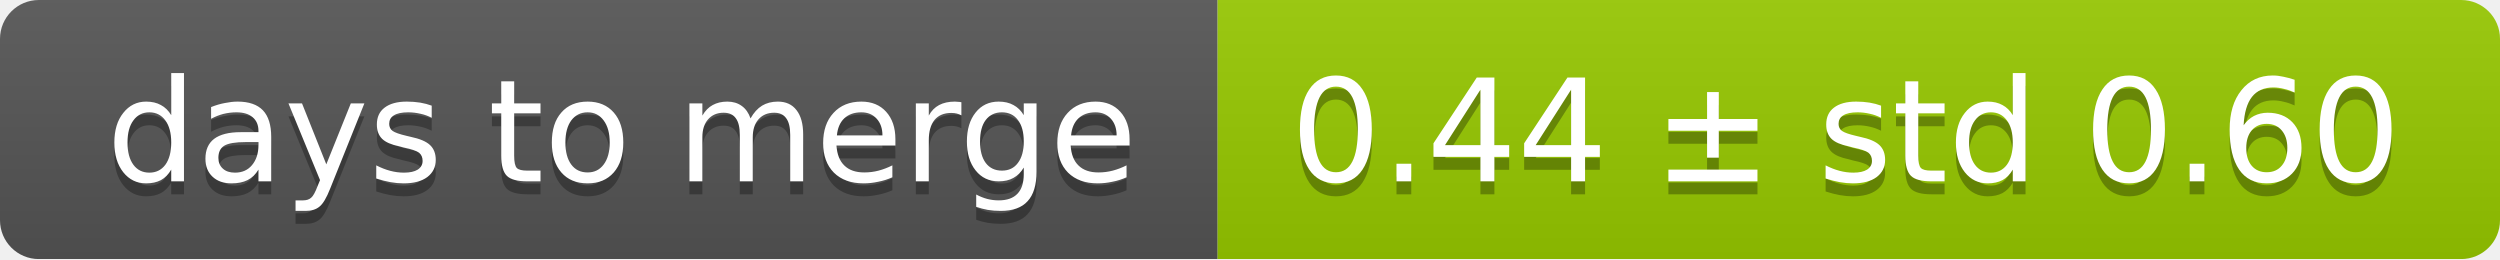
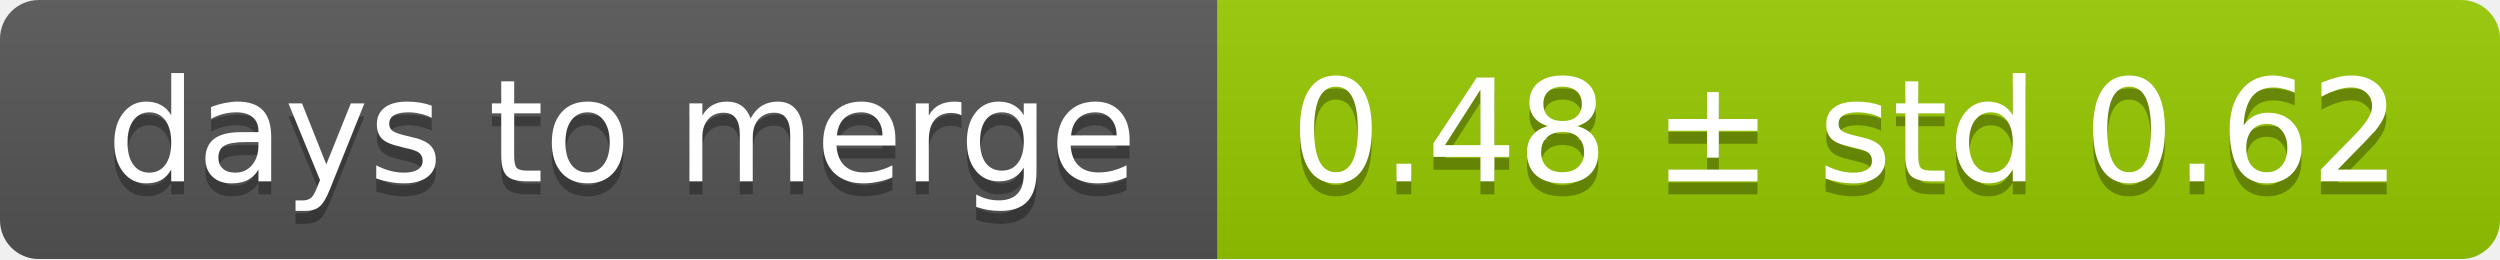
<svg xmlns="http://www.w3.org/2000/svg" width="193" height="20">
  <linearGradient id="smooth" x2="0" y2="100%">
    <stop offset="0" stop-color="#bbb" stop-opacity=".1" />
    <stop offset="1" stop-opacity=".1" />
  </linearGradient>
  <mask id="round">
    <rect width="193" height="20" rx="3" fill="#fff" />
  </mask>
  <g mask="url(#round)">
    <rect width="94" height="20" fill="#555" />
    <rect x="94" width="99" height="20" fill="#97ca00" />
    <rect width="193" height="20" fill="url(#smooth)" />
  </g>
  <g fill="#fff" text-anchor="middle" font-family="DejaVu Sans,Verdana,Geneva,sans-serif" font-size="11">
    <text x="48" y="15" fill="#010101" fill-opacity=".3">days to merge</text>
    <text x="48" y="14">days to merge</text>
-     <text x="142.5" y="15" fill="#010101" fill-opacity=".3">0.44 ± std 0.60</text>
-     <text x="142.5" y="14">0.44 ± std 0.60</text>
+     <text x="142.5" y="15" fill="#010101" fill-opacity=".3">0.48 ± std 0.62</text>
+     <text x="142.5" y="14">0.48 ± std 0.62</text>
  </g>
</svg>
